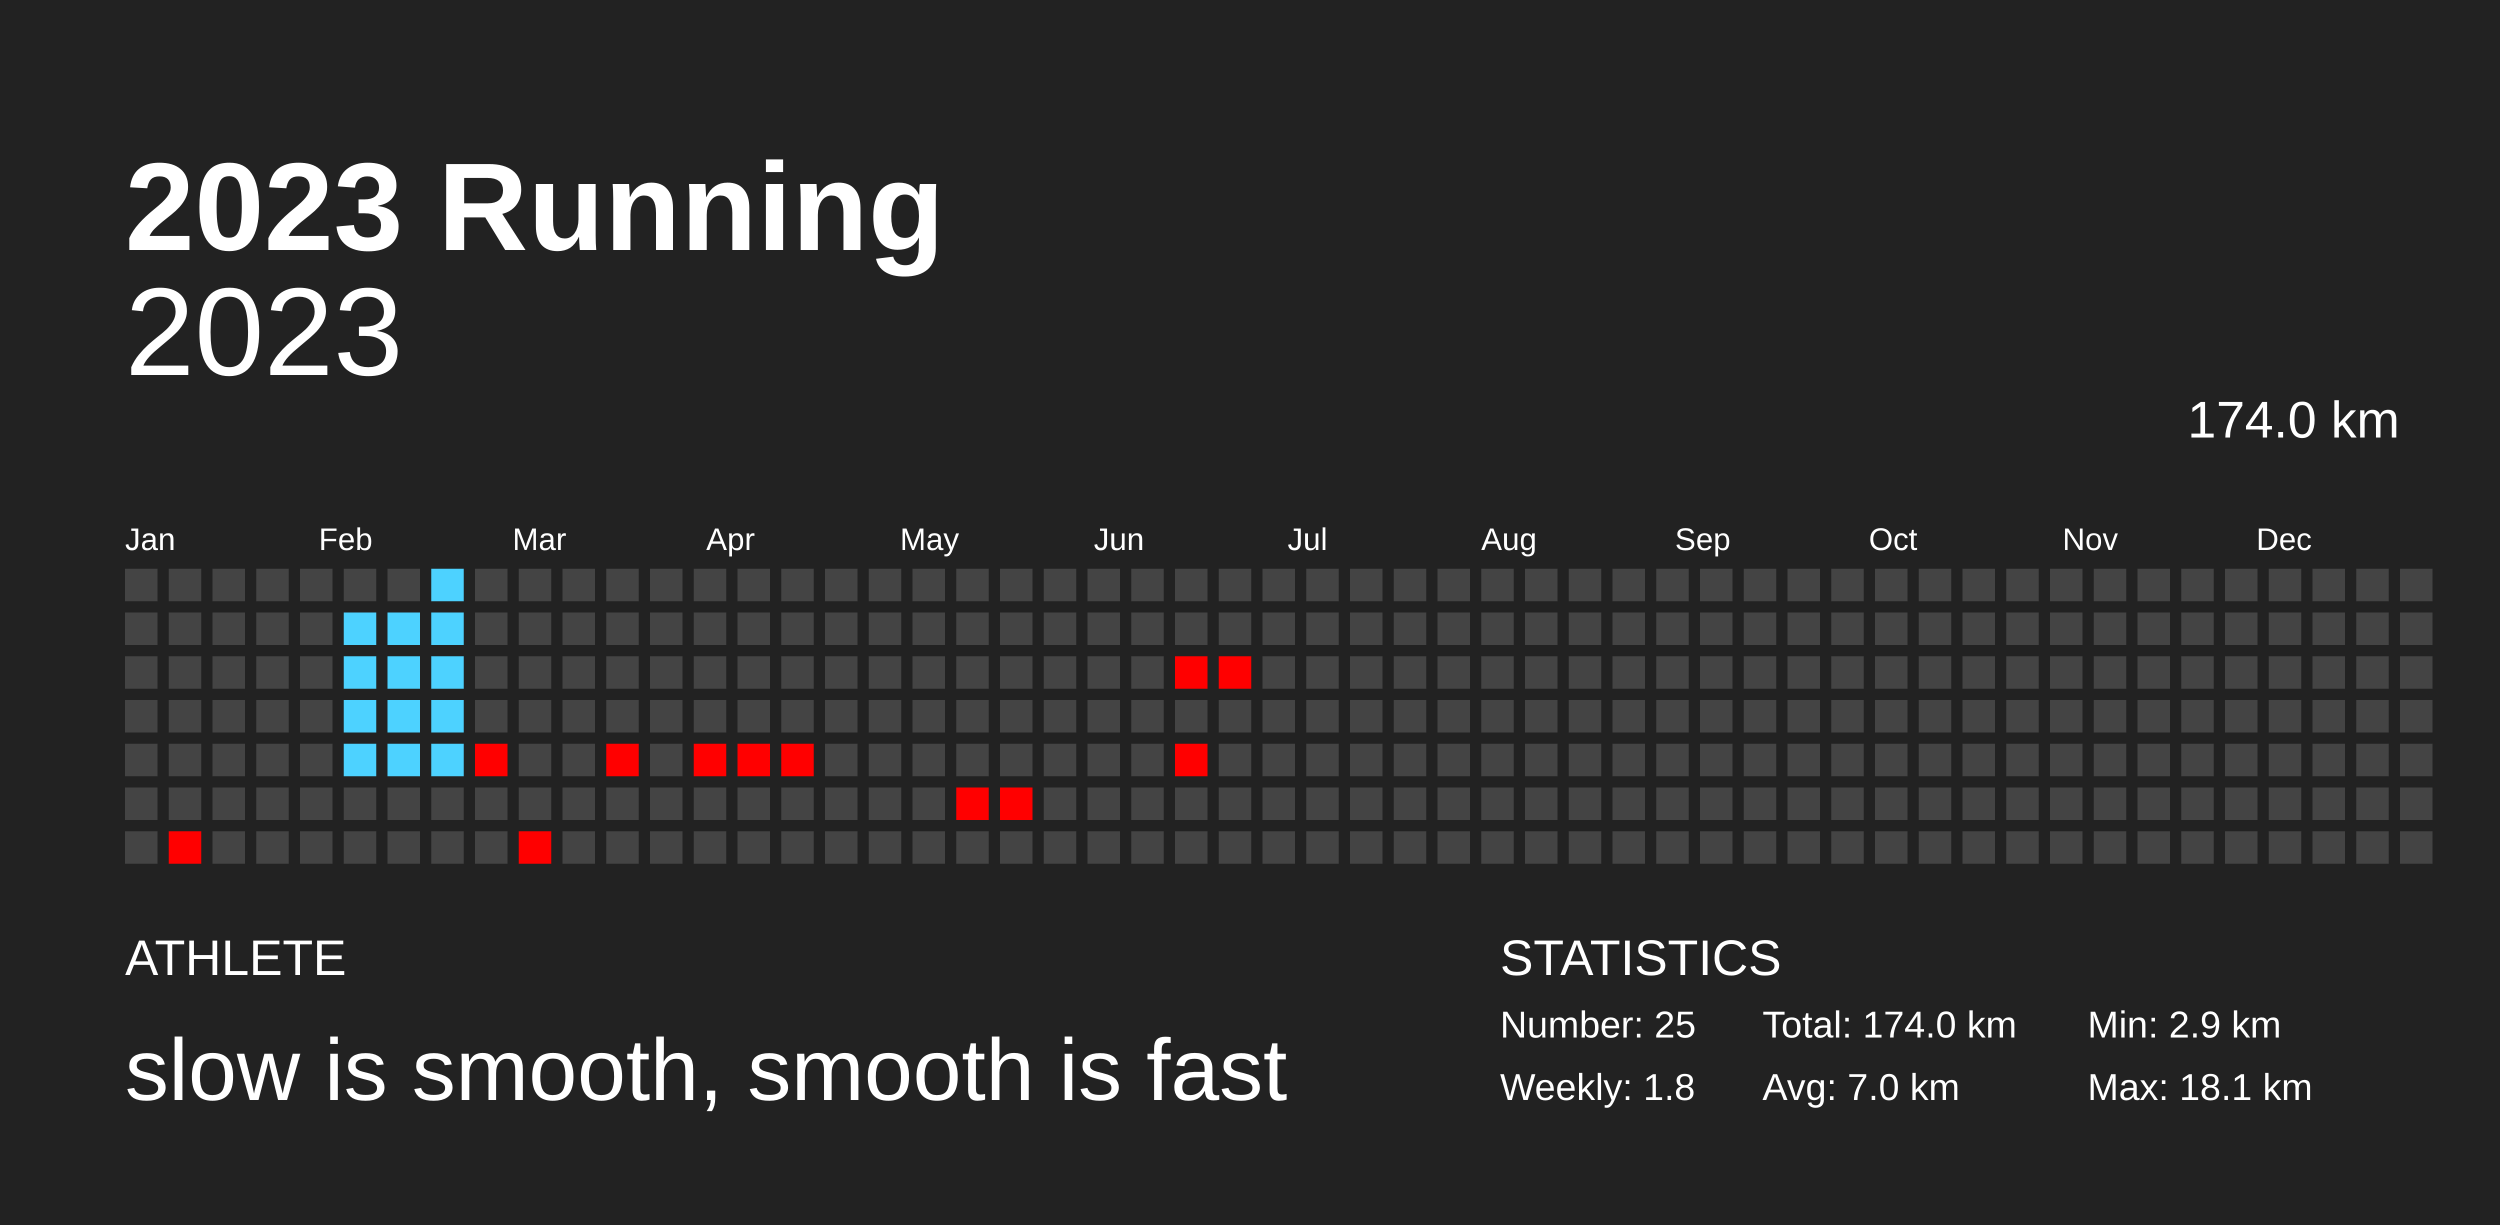
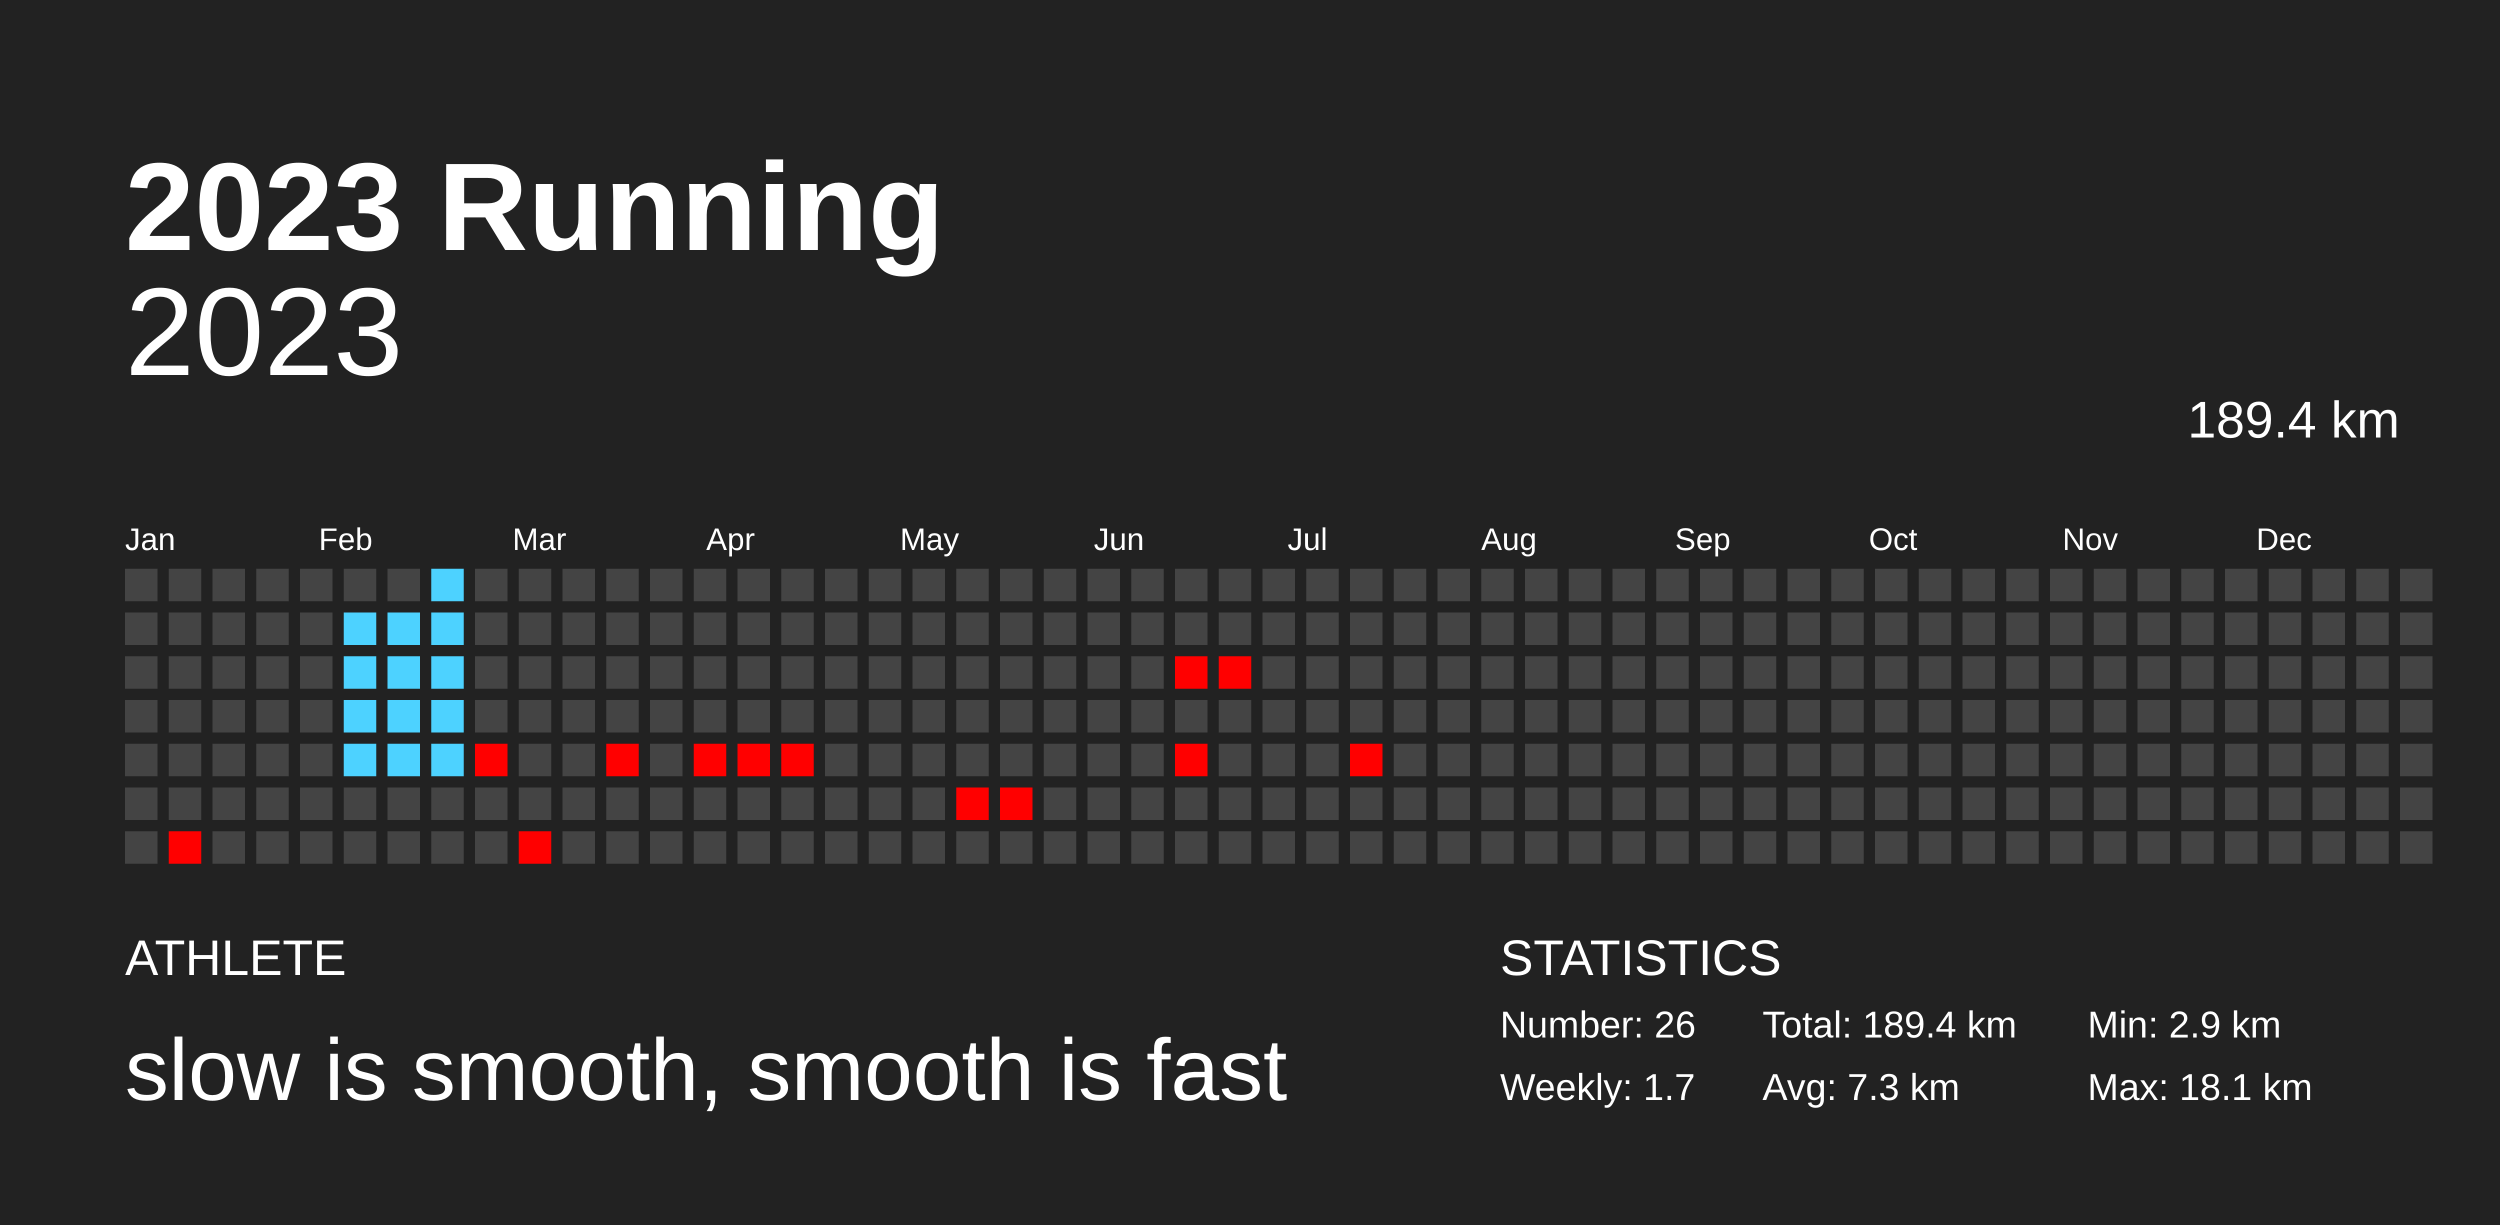
<svg xmlns="http://www.w3.org/2000/svg" baseProfile="full" height="98mm" version="1.1" viewBox="0,0,200,98" width="200mm">
  <defs />
  <rect fill="#222222" height="98" width="200" x="0" y="0" />
  <text fill="#FFFFFF" style="font-size:10px; font-family:Arial; font-weight:bold;" x="10" y="20">2023 Running</text>
  <text fill="#FFFFFF" style="font-size:4px; font-family:Arial" x="10" y="78">ATHLETE</text>
  <text fill="#FFFFFF" style="font-size:7px; font-family:Arial" x="10" y="88">slow is smooth, smooth is fast</text>
  <text fill="#FFFFFF" style="font-size:4px; font-family:Arial" x="120" y="78">STATISTICS</text>
-   <text fill="#FFFFFF" style="font-size:3px; font-family:Arial" x="120" y="83">Number: 25</text>
-   <text fill="#FFFFFF" style="font-size:3px; font-family:Arial" x="120" y="88">Weekly: 1.8</text>
-   <text fill="#FFFFFF" style="font-size:3px; font-family:Arial" x="141" y="83">Total: 174.0 km</text>
-   <text fill="#FFFFFF" style="font-size:3px; font-family:Arial" x="141" y="88">Avg: 7.0 km</text>
+   <text fill="#FFFFFF" style="font-size:3px; font-family:Arial" x="120" y="83">Number: 26</text>
+   <text fill="#FFFFFF" style="font-size:3px; font-family:Arial" x="120" y="88">Weekly: 1.7</text>
+   <text fill="#FFFFFF" style="font-size:3px; font-family:Arial" x="141" y="83">Total: 189.4 km</text>
+   <text fill="#FFFFFF" style="font-size:3px; font-family:Arial" x="141" y="88">Avg: 7.3 km</text>
  <text fill="#FFFFFF" style="font-size:3px; font-family:Arial" x="167" y="83">Min: 2.9 km</text>
  <text fill="#FFFFFF" style="font-size:3px; font-family:Arial" x="167" y="88">Max: 18.1 km</text>
  <text alignment-baseline="hanging" fill="#FFFFFF" style="font-size:10.0px; font-family:Arial;" x="10" y="30">2023</text>
-   <text alignment-baseline="hanging" fill="#FFFFFF" style="font-size:4.125px; font-family:Arial;" x="175" y="35">174.0 km</text>
+   <text alignment-baseline="hanging" fill="#FFFFFF" style="font-size:4.125px; font-family:Arial;" x="175" y="35">189.4 km</text>
  <text fill="#FFFFFF" style="font-size:2.5px; font-family:Arial" x="10.0" y="44">Jan</text>
  <text fill="#FFFFFF" style="font-size:2.5px; font-family:Arial" x="25.5" y="44">Feb</text>
  <text fill="#FFFFFF" style="font-size:2.5px; font-family:Arial" x="41.0" y="44">Mar</text>
  <text fill="#FFFFFF" style="font-size:2.5px; font-family:Arial" x="56.5" y="44">Apr</text>
  <text fill="#FFFFFF" style="font-size:2.5px; font-family:Arial" x="72.0" y="44">May</text>
  <text fill="#FFFFFF" style="font-size:2.5px; font-family:Arial" x="87.5" y="44">Jun</text>
  <text fill="#FFFFFF" style="font-size:2.5px; font-family:Arial" x="103.0" y="44">Jul</text>
  <text fill="#FFFFFF" style="font-size:2.5px; font-family:Arial" x="118.5" y="44">Aug</text>
  <text fill="#FFFFFF" style="font-size:2.5px; font-family:Arial" x="134.0" y="44">Sep</text>
  <text fill="#FFFFFF" style="font-size:2.5px; font-family:Arial" x="149.5" y="44">Oct</text>
  <text fill="#FFFFFF" style="font-size:2.5px; font-family:Arial" x="165.0" y="44">Nov</text>
  <text fill="#FFFFFF" style="font-size:2.5px; font-family:Arial" x="180.5" y="44">Dec</text>
  <rect fill="#444444" height="2.6" width="2.6" x="10.0" y="45.5" />
  <rect fill="#444444" height="2.6" width="2.6" x="10.0" y="49.0" />
  <rect fill="#444444" height="2.6" width="2.6" x="10.0" y="52.5" />
  <rect fill="#444444" height="2.6" width="2.6" x="10.0" y="56.0" />
  <rect fill="#444444" height="2.6" width="2.6" x="10.0" y="59.5" />
  <rect fill="#444444" height="2.6" width="2.6" x="10.0" y="63.0" />
  <rect fill="#444444" height="2.6" width="2.6" x="10.0" y="66.5" />
  <rect fill="#444444" height="2.6" width="2.6" x="13.5" y="45.5" />
  <rect fill="#444444" height="2.6" width="2.6" x="13.5" y="49.0" />
  <rect fill="#444444" height="2.6" width="2.6" x="13.5" y="52.5" />
  <rect fill="#444444" height="2.6" width="2.6" x="13.5" y="56.0" />
  <rect fill="#444444" height="2.6" width="2.6" x="13.5" y="59.5" />
  <rect fill="#444444" height="2.6" width="2.6" x="13.5" y="63.0" />
  <rect fill="red" height="2.6" width="2.6" x="13.5" y="66.5" />
  <rect fill="#444444" height="2.6" width="2.6" x="17.0" y="45.5" />
  <rect fill="#444444" height="2.6" width="2.6" x="17.0" y="49.0" />
  <rect fill="#444444" height="2.6" width="2.6" x="17.0" y="52.5" />
  <rect fill="#444444" height="2.6" width="2.6" x="17.0" y="56.0" />
  <rect fill="#444444" height="2.6" width="2.6" x="17.0" y="59.5" />
  <rect fill="#444444" height="2.6" width="2.6" x="17.0" y="63.0" />
  <rect fill="#444444" height="2.6" width="2.6" x="17.0" y="66.5" />
  <rect fill="#444444" height="2.6" width="2.6" x="20.5" y="45.5" />
  <rect fill="#444444" height="2.6" width="2.6" x="20.5" y="49.0" />
  <rect fill="#444444" height="2.6" width="2.6" x="20.5" y="52.5" />
  <rect fill="#444444" height="2.6" width="2.6" x="20.5" y="56.0" />
  <rect fill="#444444" height="2.6" width="2.6" x="20.5" y="59.5" />
  <rect fill="#444444" height="2.6" width="2.6" x="20.5" y="63.0" />
  <rect fill="#444444" height="2.6" width="2.6" x="20.5" y="66.5" />
  <rect fill="#444444" height="2.6" width="2.6" x="24.0" y="45.5" />
  <rect fill="#444444" height="2.6" width="2.6" x="24.0" y="49.0" />
  <rect fill="#444444" height="2.6" width="2.6" x="24.0" y="52.5" />
  <rect fill="#444444" height="2.6" width="2.6" x="24.0" y="56.0" />
  <rect fill="#444444" height="2.6" width="2.6" x="24.0" y="59.5" />
  <rect fill="#444444" height="2.6" width="2.6" x="24.0" y="63.0" />
  <rect fill="#444444" height="2.6" width="2.6" x="24.0" y="66.5" />
  <rect fill="#444444" height="2.6" width="2.6" x="27.5" y="45.5" />
  <rect fill="#4dd2ff" height="2.6" width="2.6" x="27.5" y="49.0" />
  <rect fill="#4dd2ff" height="2.6" width="2.6" x="27.5" y="52.5" />
  <rect fill="#4dd2ff" height="2.6" width="2.6" x="27.5" y="56.0" />
  <rect fill="#4dd2ff" height="2.6" width="2.6" x="27.5" y="59.5" />
  <rect fill="#444444" height="2.6" width="2.6" x="27.5" y="63.0" />
  <rect fill="#444444" height="2.6" width="2.6" x="27.5" y="66.5" />
  <rect fill="#444444" height="2.6" width="2.6" x="31.0" y="45.5" />
  <rect fill="#4dd2ff" height="2.6" width="2.6" x="31.0" y="49.0" />
  <rect fill="#4dd2ff" height="2.6" width="2.6" x="31.0" y="52.5" />
  <rect fill="#4dd2ff" height="2.6" width="2.6" x="31.0" y="56.0" />
  <rect fill="#4dd2ff" height="2.6" width="2.6" x="31.0" y="59.5" />
  <rect fill="#444444" height="2.6" width="2.6" x="31.0" y="63.0" />
  <rect fill="#444444" height="2.6" width="2.6" x="31.0" y="66.5" />
  <rect fill="#4dd2ff" height="2.6" width="2.6" x="34.5" y="45.5" />
  <rect fill="#4dd2ff" height="2.6" width="2.6" x="34.5" y="49.0" />
  <rect fill="#4dd2ff" height="2.6" width="2.6" x="34.5" y="52.5" />
  <rect fill="#4dd2ff" height="2.6" width="2.6" x="34.5" y="56.0" />
  <rect fill="#4dd2ff" height="2.6" width="2.6" x="34.5" y="59.5" />
  <rect fill="#444444" height="2.6" width="2.6" x="34.5" y="63.0" />
  <rect fill="#444444" height="2.6" width="2.6" x="34.5" y="66.5" />
  <rect fill="#444444" height="2.6" width="2.6" x="38.0" y="45.5" />
  <rect fill="#444444" height="2.6" width="2.6" x="38.0" y="49.0" />
  <rect fill="#444444" height="2.6" width="2.6" x="38.0" y="52.5" />
  <rect fill="#444444" height="2.6" width="2.6" x="38.0" y="56.0" />
  <rect fill="red" height="2.6" width="2.6" x="38.0" y="59.5" />
  <rect fill="#444444" height="2.6" width="2.6" x="38.0" y="63.0" />
  <rect fill="#444444" height="2.6" width="2.6" x="38.0" y="66.5" />
  <rect fill="#444444" height="2.6" width="2.6" x="41.5" y="45.5" />
  <rect fill="#444444" height="2.6" width="2.6" x="41.5" y="49.0" />
  <rect fill="#444444" height="2.6" width="2.6" x="41.5" y="52.5" />
  <rect fill="#444444" height="2.6" width="2.6" x="41.5" y="56.0" />
  <rect fill="#444444" height="2.6" width="2.6" x="41.5" y="59.5" />
  <rect fill="#444444" height="2.6" width="2.6" x="41.5" y="63.0" />
  <rect fill="red" height="2.6" width="2.6" x="41.5" y="66.5" />
  <rect fill="#444444" height="2.6" width="2.6" x="45.0" y="45.5" />
  <rect fill="#444444" height="2.6" width="2.6" x="45.0" y="49.0" />
  <rect fill="#444444" height="2.6" width="2.6" x="45.0" y="52.5" />
  <rect fill="#444444" height="2.6" width="2.6" x="45.0" y="56.0" />
  <rect fill="#444444" height="2.6" width="2.6" x="45.0" y="59.5" />
  <rect fill="#444444" height="2.6" width="2.6" x="45.0" y="63.0" />
  <rect fill="#444444" height="2.6" width="2.6" x="45.0" y="66.5" />
  <rect fill="#444444" height="2.6" width="2.6" x="48.5" y="45.5" />
  <rect fill="#444444" height="2.6" width="2.6" x="48.5" y="49.0" />
  <rect fill="#444444" height="2.6" width="2.6" x="48.5" y="52.5" />
  <rect fill="#444444" height="2.6" width="2.6" x="48.5" y="56.0" />
  <rect fill="red" height="2.6" width="2.6" x="48.5" y="59.5" />
  <rect fill="#444444" height="2.6" width="2.6" x="48.5" y="63.0" />
  <rect fill="#444444" height="2.6" width="2.6" x="48.5" y="66.5" />
  <rect fill="#444444" height="2.6" width="2.6" x="52.0" y="45.5" />
  <rect fill="#444444" height="2.6" width="2.6" x="52.0" y="49.0" />
  <rect fill="#444444" height="2.6" width="2.6" x="52.0" y="52.5" />
  <rect fill="#444444" height="2.6" width="2.6" x="52.0" y="56.0" />
  <rect fill="#444444" height="2.6" width="2.6" x="52.0" y="59.5" />
  <rect fill="#444444" height="2.6" width="2.6" x="52.0" y="63.0" />
  <rect fill="#444444" height="2.6" width="2.6" x="52.0" y="66.5" />
  <rect fill="#444444" height="2.6" width="2.6" x="55.5" y="45.5" />
  <rect fill="#444444" height="2.6" width="2.6" x="55.5" y="49.0" />
  <rect fill="#444444" height="2.6" width="2.6" x="55.5" y="52.5" />
  <rect fill="#444444" height="2.6" width="2.6" x="55.5" y="56.0" />
  <rect fill="red" height="2.6" width="2.6" x="55.5" y="59.5" />
  <rect fill="#444444" height="2.6" width="2.6" x="55.5" y="63.0" />
  <rect fill="#444444" height="2.6" width="2.6" x="55.5" y="66.5" />
  <rect fill="#444444" height="2.6" width="2.6" x="59.0" y="45.5" />
  <rect fill="#444444" height="2.6" width="2.6" x="59.0" y="49.0" />
  <rect fill="#444444" height="2.6" width="2.6" x="59.0" y="52.5" />
  <rect fill="#444444" height="2.6" width="2.6" x="59.0" y="56.0" />
  <rect fill="red" height="2.6" width="2.6" x="59.0" y="59.5" />
  <rect fill="#444444" height="2.6" width="2.6" x="59.0" y="63.0" />
  <rect fill="#444444" height="2.6" width="2.6" x="59.0" y="66.5" />
  <rect fill="#444444" height="2.6" width="2.6" x="62.5" y="45.5" />
  <rect fill="#444444" height="2.6" width="2.6" x="62.5" y="49.0" />
  <rect fill="#444444" height="2.6" width="2.6" x="62.5" y="52.5" />
  <rect fill="#444444" height="2.6" width="2.6" x="62.5" y="56.0" />
  <rect fill="red" height="2.6" width="2.6" x="62.5" y="59.5" />
  <rect fill="#444444" height="2.6" width="2.6" x="62.5" y="63.0" />
  <rect fill="#444444" height="2.6" width="2.6" x="62.5" y="66.5" />
  <rect fill="#444444" height="2.6" width="2.6" x="66.0" y="45.5" />
  <rect fill="#444444" height="2.6" width="2.6" x="66.0" y="49.0" />
  <rect fill="#444444" height="2.6" width="2.6" x="66.0" y="52.5" />
  <rect fill="#444444" height="2.6" width="2.6" x="66.0" y="56.0" />
  <rect fill="#444444" height="2.6" width="2.6" x="66.0" y="59.5" />
  <rect fill="#444444" height="2.6" width="2.6" x="66.0" y="63.0" />
  <rect fill="#444444" height="2.6" width="2.6" x="66.0" y="66.5" />
  <rect fill="#444444" height="2.6" width="2.6" x="69.5" y="45.5" />
  <rect fill="#444444" height="2.6" width="2.6" x="69.5" y="49.0" />
  <rect fill="#444444" height="2.6" width="2.6" x="69.5" y="52.5" />
  <rect fill="#444444" height="2.6" width="2.6" x="69.5" y="56.0" />
  <rect fill="#444444" height="2.6" width="2.6" x="69.5" y="59.5" />
  <rect fill="#444444" height="2.6" width="2.6" x="69.5" y="63.0" />
  <rect fill="#444444" height="2.6" width="2.6" x="69.5" y="66.5" />
  <rect fill="#444444" height="2.6" width="2.6" x="73.0" y="45.5" />
  <rect fill="#444444" height="2.6" width="2.6" x="73.0" y="49.0" />
  <rect fill="#444444" height="2.6" width="2.6" x="73.0" y="52.5" />
  <rect fill="#444444" height="2.6" width="2.6" x="73.0" y="56.0" />
  <rect fill="#444444" height="2.6" width="2.6" x="73.0" y="59.5" />
  <rect fill="#444444" height="2.6" width="2.6" x="73.0" y="63.0" />
  <rect fill="#444444" height="2.6" width="2.6" x="73.0" y="66.5" />
  <rect fill="#444444" height="2.6" width="2.6" x="76.5" y="45.5" />
  <rect fill="#444444" height="2.6" width="2.6" x="76.5" y="49.0" />
  <rect fill="#444444" height="2.6" width="2.6" x="76.5" y="52.5" />
  <rect fill="#444444" height="2.6" width="2.6" x="76.5" y="56.0" />
  <rect fill="#444444" height="2.6" width="2.6" x="76.5" y="59.5" />
  <rect fill="red" height="2.6" width="2.6" x="76.5" y="63.0" />
  <rect fill="#444444" height="2.6" width="2.6" x="76.5" y="66.5" />
  <rect fill="#444444" height="2.6" width="2.6" x="80.0" y="45.5" />
  <rect fill="#444444" height="2.6" width="2.6" x="80.0" y="49.0" />
  <rect fill="#444444" height="2.6" width="2.6" x="80.0" y="52.5" />
  <rect fill="#444444" height="2.6" width="2.6" x="80.0" y="56.0" />
  <rect fill="#444444" height="2.6" width="2.6" x="80.0" y="59.5" />
  <rect fill="red" height="2.6" width="2.6" x="80.0" y="63.0" />
  <rect fill="#444444" height="2.6" width="2.6" x="80.0" y="66.5" />
  <rect fill="#444444" height="2.6" width="2.6" x="83.5" y="45.5" />
  <rect fill="#444444" height="2.6" width="2.6" x="83.5" y="49.0" />
  <rect fill="#444444" height="2.6" width="2.6" x="83.5" y="52.5" />
  <rect fill="#444444" height="2.6" width="2.6" x="83.5" y="56.0" />
  <rect fill="#444444" height="2.6" width="2.6" x="83.5" y="59.5" />
  <rect fill="#444444" height="2.6" width="2.6" x="83.5" y="63.0" />
  <rect fill="#444444" height="2.6" width="2.6" x="83.5" y="66.5" />
  <rect fill="#444444" height="2.6" width="2.6" x="87.0" y="45.5" />
  <rect fill="#444444" height="2.6" width="2.6" x="87.0" y="49.0" />
  <rect fill="#444444" height="2.6" width="2.6" x="87.0" y="52.5" />
  <rect fill="#444444" height="2.6" width="2.6" x="87.0" y="56.0" />
  <rect fill="#444444" height="2.6" width="2.6" x="87.0" y="59.5" />
  <rect fill="#444444" height="2.6" width="2.6" x="87.0" y="63.0" />
  <rect fill="#444444" height="2.6" width="2.6" x="87.0" y="66.5" />
  <rect fill="#444444" height="2.6" width="2.6" x="90.5" y="45.5" />
  <rect fill="#444444" height="2.6" width="2.6" x="90.5" y="49.0" />
  <rect fill="#444444" height="2.6" width="2.6" x="90.5" y="52.5" />
  <rect fill="#444444" height="2.6" width="2.6" x="90.5" y="56.0" />
  <rect fill="#444444" height="2.6" width="2.6" x="90.5" y="59.5" />
  <rect fill="#444444" height="2.6" width="2.6" x="90.5" y="63.0" />
  <rect fill="#444444" height="2.6" width="2.6" x="90.5" y="66.5" />
  <rect fill="#444444" height="2.6" width="2.6" x="94.0" y="45.5" />
  <rect fill="#444444" height="2.6" width="2.6" x="94.0" y="49.0" />
  <rect fill="red" height="2.6" width="2.6" x="94.0" y="52.5" />
  <rect fill="#444444" height="2.6" width="2.6" x="94.0" y="56.0" />
  <rect fill="red" height="2.6" width="2.6" x="94.0" y="59.5" />
  <rect fill="#444444" height="2.6" width="2.6" x="94.0" y="63.0" />
  <rect fill="#444444" height="2.6" width="2.6" x="94.0" y="66.5" />
  <rect fill="#444444" height="2.6" width="2.6" x="97.5" y="45.5" />
  <rect fill="#444444" height="2.6" width="2.6" x="97.5" y="49.0" />
  <rect fill="red" height="2.6" width="2.6" x="97.5" y="52.5" />
  <rect fill="#444444" height="2.6" width="2.6" x="97.5" y="56.0" />
  <rect fill="#444444" height="2.6" width="2.6" x="97.5" y="59.5" />
  <rect fill="#444444" height="2.6" width="2.6" x="97.5" y="63.0" />
  <rect fill="#444444" height="2.6" width="2.6" x="97.5" y="66.5" />
  <rect fill="#444444" height="2.6" width="2.6" x="101.0" y="45.5" />
  <rect fill="#444444" height="2.6" width="2.6" x="101.0" y="49.0" />
  <rect fill="#444444" height="2.6" width="2.6" x="101.0" y="52.5" />
  <rect fill="#444444" height="2.6" width="2.6" x="101.0" y="56.0" />
  <rect fill="#444444" height="2.6" width="2.6" x="101.0" y="59.5" />
  <rect fill="#444444" height="2.6" width="2.6" x="101.0" y="63.0" />
  <rect fill="#444444" height="2.6" width="2.6" x="101.0" y="66.5" />
  <rect fill="#444444" height="2.6" width="2.6" x="104.5" y="45.5" />
  <rect fill="#444444" height="2.6" width="2.6" x="104.5" y="49.0" />
  <rect fill="#444444" height="2.6" width="2.6" x="104.5" y="52.5" />
  <rect fill="#444444" height="2.6" width="2.6" x="104.5" y="56.0" />
  <rect fill="#444444" height="2.6" width="2.6" x="104.5" y="59.5" />
  <rect fill="#444444" height="2.6" width="2.6" x="104.5" y="63.0" />
  <rect fill="#444444" height="2.6" width="2.6" x="104.5" y="66.5" />
  <rect fill="#444444" height="2.6" width="2.6" x="108.0" y="45.5" />
  <rect fill="#444444" height="2.6" width="2.6" x="108.0" y="49.0" />
  <rect fill="#444444" height="2.6" width="2.6" x="108.0" y="52.5" />
  <rect fill="#444444" height="2.6" width="2.6" x="108.0" y="56.0" />
-   <rect fill="#444444" height="2.6" width="2.6" x="108.0" y="59.5" />
+   <rect fill="red" height="2.6" width="2.6" x="108.0" y="59.5" />
  <rect fill="#444444" height="2.6" width="2.6" x="108.0" y="63.0" />
  <rect fill="#444444" height="2.6" width="2.6" x="108.0" y="66.5" />
  <rect fill="#444444" height="2.6" width="2.6" x="111.5" y="45.5" />
  <rect fill="#444444" height="2.6" width="2.6" x="111.5" y="49.0" />
  <rect fill="#444444" height="2.6" width="2.6" x="111.5" y="52.5" />
  <rect fill="#444444" height="2.6" width="2.6" x="111.5" y="56.0" />
  <rect fill="#444444" height="2.6" width="2.6" x="111.5" y="59.5" />
  <rect fill="#444444" height="2.6" width="2.6" x="111.5" y="63.0" />
  <rect fill="#444444" height="2.6" width="2.6" x="111.5" y="66.5" />
  <rect fill="#444444" height="2.6" width="2.6" x="115.0" y="45.5" />
  <rect fill="#444444" height="2.6" width="2.6" x="115.0" y="49.0" />
  <rect fill="#444444" height="2.6" width="2.6" x="115.0" y="52.5" />
  <rect fill="#444444" height="2.6" width="2.6" x="115.0" y="56.0" />
  <rect fill="#444444" height="2.6" width="2.6" x="115.0" y="59.5" />
  <rect fill="#444444" height="2.6" width="2.6" x="115.0" y="63.0" />
  <rect fill="#444444" height="2.6" width="2.6" x="115.0" y="66.5" />
  <rect fill="#444444" height="2.6" width="2.6" x="118.5" y="45.5" />
  <rect fill="#444444" height="2.6" width="2.6" x="118.5" y="49.0" />
  <rect fill="#444444" height="2.6" width="2.6" x="118.5" y="52.5" />
  <rect fill="#444444" height="2.6" width="2.6" x="118.5" y="56.0" />
  <rect fill="#444444" height="2.6" width="2.6" x="118.5" y="59.5" />
  <rect fill="#444444" height="2.6" width="2.6" x="118.5" y="63.0" />
  <rect fill="#444444" height="2.6" width="2.6" x="118.5" y="66.5" />
  <rect fill="#444444" height="2.6" width="2.6" x="122.0" y="45.5" />
  <rect fill="#444444" height="2.6" width="2.6" x="122.0" y="49.0" />
  <rect fill="#444444" height="2.6" width="2.6" x="122.0" y="52.5" />
  <rect fill="#444444" height="2.6" width="2.6" x="122.0" y="56.0" />
  <rect fill="#444444" height="2.6" width="2.6" x="122.0" y="59.5" />
  <rect fill="#444444" height="2.6" width="2.6" x="122.0" y="63.0" />
  <rect fill="#444444" height="2.6" width="2.6" x="122.0" y="66.5" />
  <rect fill="#444444" height="2.6" width="2.6" x="125.5" y="45.5" />
  <rect fill="#444444" height="2.6" width="2.6" x="125.5" y="49.0" />
  <rect fill="#444444" height="2.6" width="2.6" x="125.5" y="52.5" />
  <rect fill="#444444" height="2.6" width="2.6" x="125.5" y="56.0" />
  <rect fill="#444444" height="2.6" width="2.6" x="125.5" y="59.5" />
  <rect fill="#444444" height="2.6" width="2.6" x="125.5" y="63.0" />
  <rect fill="#444444" height="2.6" width="2.6" x="125.5" y="66.5" />
  <rect fill="#444444" height="2.6" width="2.6" x="129.0" y="45.5" />
  <rect fill="#444444" height="2.6" width="2.6" x="129.0" y="49.0" />
  <rect fill="#444444" height="2.6" width="2.6" x="129.0" y="52.5" />
  <rect fill="#444444" height="2.6" width="2.6" x="129.0" y="56.0" />
  <rect fill="#444444" height="2.6" width="2.6" x="129.0" y="59.5" />
  <rect fill="#444444" height="2.6" width="2.6" x="129.0" y="63.0" />
  <rect fill="#444444" height="2.6" width="2.6" x="129.0" y="66.5" />
  <rect fill="#444444" height="2.6" width="2.6" x="132.5" y="45.5" />
  <rect fill="#444444" height="2.6" width="2.6" x="132.5" y="49.0" />
  <rect fill="#444444" height="2.6" width="2.6" x="132.5" y="52.5" />
  <rect fill="#444444" height="2.6" width="2.6" x="132.5" y="56.0" />
  <rect fill="#444444" height="2.6" width="2.6" x="132.5" y="59.5" />
  <rect fill="#444444" height="2.6" width="2.6" x="132.5" y="63.0" />
  <rect fill="#444444" height="2.6" width="2.6" x="132.5" y="66.5" />
  <rect fill="#444444" height="2.6" width="2.6" x="136.0" y="45.5" />
  <rect fill="#444444" height="2.6" width="2.6" x="136.0" y="49.0" />
  <rect fill="#444444" height="2.6" width="2.6" x="136.0" y="52.5" />
  <rect fill="#444444" height="2.6" width="2.6" x="136.0" y="56.0" />
  <rect fill="#444444" height="2.6" width="2.6" x="136.0" y="59.5" />
  <rect fill="#444444" height="2.6" width="2.6" x="136.0" y="63.0" />
  <rect fill="#444444" height="2.6" width="2.6" x="136.0" y="66.5" />
  <rect fill="#444444" height="2.6" width="2.6" x="139.5" y="45.5" />
  <rect fill="#444444" height="2.6" width="2.6" x="139.5" y="49.0" />
  <rect fill="#444444" height="2.6" width="2.6" x="139.5" y="52.5" />
  <rect fill="#444444" height="2.6" width="2.6" x="139.5" y="56.0" />
  <rect fill="#444444" height="2.6" width="2.6" x="139.5" y="59.5" />
  <rect fill="#444444" height="2.6" width="2.6" x="139.5" y="63.0" />
  <rect fill="#444444" height="2.6" width="2.6" x="139.5" y="66.5" />
  <rect fill="#444444" height="2.6" width="2.6" x="143.0" y="45.5" />
  <rect fill="#444444" height="2.6" width="2.6" x="143.0" y="49.0" />
  <rect fill="#444444" height="2.6" width="2.6" x="143.0" y="52.5" />
  <rect fill="#444444" height="2.6" width="2.6" x="143.0" y="56.0" />
  <rect fill="#444444" height="2.6" width="2.6" x="143.0" y="59.5" />
  <rect fill="#444444" height="2.6" width="2.6" x="143.0" y="63.0" />
  <rect fill="#444444" height="2.6" width="2.6" x="143.0" y="66.5" />
  <rect fill="#444444" height="2.6" width="2.6" x="146.5" y="45.5" />
  <rect fill="#444444" height="2.6" width="2.6" x="146.5" y="49.0" />
  <rect fill="#444444" height="2.6" width="2.6" x="146.5" y="52.5" />
  <rect fill="#444444" height="2.6" width="2.6" x="146.5" y="56.0" />
  <rect fill="#444444" height="2.6" width="2.6" x="146.5" y="59.5" />
  <rect fill="#444444" height="2.6" width="2.6" x="146.5" y="63.0" />
  <rect fill="#444444" height="2.6" width="2.6" x="146.5" y="66.5" />
  <rect fill="#444444" height="2.6" width="2.6" x="150.0" y="45.5" />
  <rect fill="#444444" height="2.6" width="2.6" x="150.0" y="49.0" />
  <rect fill="#444444" height="2.6" width="2.6" x="150.0" y="52.5" />
  <rect fill="#444444" height="2.6" width="2.6" x="150.0" y="56.0" />
  <rect fill="#444444" height="2.6" width="2.6" x="150.0" y="59.5" />
  <rect fill="#444444" height="2.6" width="2.6" x="150.0" y="63.0" />
  <rect fill="#444444" height="2.6" width="2.6" x="150.0" y="66.5" />
  <rect fill="#444444" height="2.6" width="2.6" x="153.5" y="45.5" />
  <rect fill="#444444" height="2.6" width="2.6" x="153.5" y="49.0" />
  <rect fill="#444444" height="2.6" width="2.6" x="153.5" y="52.5" />
  <rect fill="#444444" height="2.6" width="2.6" x="153.5" y="56.0" />
  <rect fill="#444444" height="2.6" width="2.6" x="153.5" y="59.5" />
  <rect fill="#444444" height="2.6" width="2.6" x="153.5" y="63.0" />
  <rect fill="#444444" height="2.6" width="2.6" x="153.5" y="66.5" />
  <rect fill="#444444" height="2.6" width="2.6" x="157.0" y="45.5" />
  <rect fill="#444444" height="2.6" width="2.6" x="157.0" y="49.0" />
  <rect fill="#444444" height="2.6" width="2.6" x="157.0" y="52.5" />
  <rect fill="#444444" height="2.6" width="2.6" x="157.0" y="56.0" />
  <rect fill="#444444" height="2.6" width="2.6" x="157.0" y="59.5" />
  <rect fill="#444444" height="2.6" width="2.6" x="157.0" y="63.0" />
  <rect fill="#444444" height="2.6" width="2.6" x="157.0" y="66.5" />
  <rect fill="#444444" height="2.6" width="2.6" x="160.5" y="45.5" />
  <rect fill="#444444" height="2.6" width="2.6" x="160.5" y="49.0" />
  <rect fill="#444444" height="2.6" width="2.6" x="160.5" y="52.5" />
  <rect fill="#444444" height="2.6" width="2.6" x="160.5" y="56.0" />
  <rect fill="#444444" height="2.6" width="2.6" x="160.5" y="59.5" />
  <rect fill="#444444" height="2.6" width="2.6" x="160.5" y="63.0" />
  <rect fill="#444444" height="2.6" width="2.6" x="160.5" y="66.5" />
  <rect fill="#444444" height="2.6" width="2.6" x="164.0" y="45.5" />
  <rect fill="#444444" height="2.6" width="2.6" x="164.0" y="49.0" />
  <rect fill="#444444" height="2.6" width="2.6" x="164.0" y="52.5" />
  <rect fill="#444444" height="2.6" width="2.6" x="164.0" y="56.0" />
  <rect fill="#444444" height="2.6" width="2.6" x="164.0" y="59.5" />
  <rect fill="#444444" height="2.6" width="2.6" x="164.0" y="63.0" />
  <rect fill="#444444" height="2.6" width="2.6" x="164.0" y="66.5" />
  <rect fill="#444444" height="2.6" width="2.6" x="167.5" y="45.5" />
  <rect fill="#444444" height="2.6" width="2.6" x="167.5" y="49.0" />
  <rect fill="#444444" height="2.6" width="2.6" x="167.5" y="52.5" />
  <rect fill="#444444" height="2.6" width="2.6" x="167.5" y="56.0" />
  <rect fill="#444444" height="2.6" width="2.6" x="167.5" y="59.5" />
  <rect fill="#444444" height="2.6" width="2.6" x="167.5" y="63.0" />
  <rect fill="#444444" height="2.6" width="2.6" x="167.5" y="66.5" />
  <rect fill="#444444" height="2.6" width="2.6" x="171.0" y="45.5" />
  <rect fill="#444444" height="2.6" width="2.6" x="171.0" y="49.0" />
  <rect fill="#444444" height="2.6" width="2.6" x="171.0" y="52.5" />
  <rect fill="#444444" height="2.6" width="2.6" x="171.0" y="56.0" />
  <rect fill="#444444" height="2.6" width="2.6" x="171.0" y="59.5" />
  <rect fill="#444444" height="2.6" width="2.6" x="171.0" y="63.0" />
  <rect fill="#444444" height="2.6" width="2.6" x="171.0" y="66.5" />
  <rect fill="#444444" height="2.6" width="2.6" x="174.5" y="45.5" />
  <rect fill="#444444" height="2.6" width="2.6" x="174.5" y="49.0" />
  <rect fill="#444444" height="2.6" width="2.6" x="174.5" y="52.5" />
  <rect fill="#444444" height="2.6" width="2.6" x="174.5" y="56.0" />
  <rect fill="#444444" height="2.6" width="2.6" x="174.5" y="59.5" />
  <rect fill="#444444" height="2.6" width="2.6" x="174.5" y="63.0" />
  <rect fill="#444444" height="2.6" width="2.6" x="174.5" y="66.5" />
  <rect fill="#444444" height="2.6" width="2.6" x="178.0" y="45.5" />
  <rect fill="#444444" height="2.6" width="2.6" x="178.0" y="49.0" />
  <rect fill="#444444" height="2.6" width="2.6" x="178.0" y="52.5" />
  <rect fill="#444444" height="2.6" width="2.6" x="178.0" y="56.0" />
  <rect fill="#444444" height="2.6" width="2.6" x="178.0" y="59.5" />
  <rect fill="#444444" height="2.6" width="2.6" x="178.0" y="63.0" />
  <rect fill="#444444" height="2.6" width="2.6" x="178.0" y="66.5" />
  <rect fill="#444444" height="2.6" width="2.6" x="181.5" y="45.5" />
  <rect fill="#444444" height="2.6" width="2.6" x="181.5" y="49.0" />
  <rect fill="#444444" height="2.6" width="2.6" x="181.5" y="52.5" />
  <rect fill="#444444" height="2.6" width="2.6" x="181.5" y="56.0" />
  <rect fill="#444444" height="2.6" width="2.6" x="181.5" y="59.5" />
  <rect fill="#444444" height="2.6" width="2.6" x="181.5" y="63.0" />
  <rect fill="#444444" height="2.6" width="2.6" x="181.5" y="66.5" />
  <rect fill="#444444" height="2.6" width="2.6" x="185.0" y="45.5" />
  <rect fill="#444444" height="2.6" width="2.6" x="185.0" y="49.0" />
  <rect fill="#444444" height="2.6" width="2.6" x="185.0" y="52.5" />
  <rect fill="#444444" height="2.6" width="2.6" x="185.0" y="56.0" />
  <rect fill="#444444" height="2.6" width="2.6" x="185.0" y="59.5" />
  <rect fill="#444444" height="2.6" width="2.6" x="185.0" y="63.0" />
  <rect fill="#444444" height="2.6" width="2.6" x="185.0" y="66.5" />
  <rect fill="#444444" height="2.6" width="2.6" x="188.5" y="45.5" />
  <rect fill="#444444" height="2.6" width="2.6" x="188.5" y="49.0" />
  <rect fill="#444444" height="2.6" width="2.6" x="188.5" y="52.5" />
  <rect fill="#444444" height="2.6" width="2.6" x="188.5" y="56.0" />
  <rect fill="#444444" height="2.6" width="2.6" x="188.5" y="59.5" />
  <rect fill="#444444" height="2.6" width="2.6" x="188.5" y="63.0" />
  <rect fill="#444444" height="2.6" width="2.6" x="188.5" y="66.5" />
  <rect fill="#444444" height="2.6" width="2.6" x="192.0" y="45.5" />
  <rect fill="#444444" height="2.6" width="2.6" x="192.0" y="49.0" />
  <rect fill="#444444" height="2.6" width="2.6" x="192.0" y="52.5" />
  <rect fill="#444444" height="2.6" width="2.6" x="192.0" y="56.0" />
  <rect fill="#444444" height="2.6" width="2.6" x="192.0" y="59.5" />
  <rect fill="#444444" height="2.6" width="2.6" x="192.0" y="63.0" />
  <rect fill="#444444" height="2.6" width="2.6" x="192.0" y="66.5" />
</svg>
